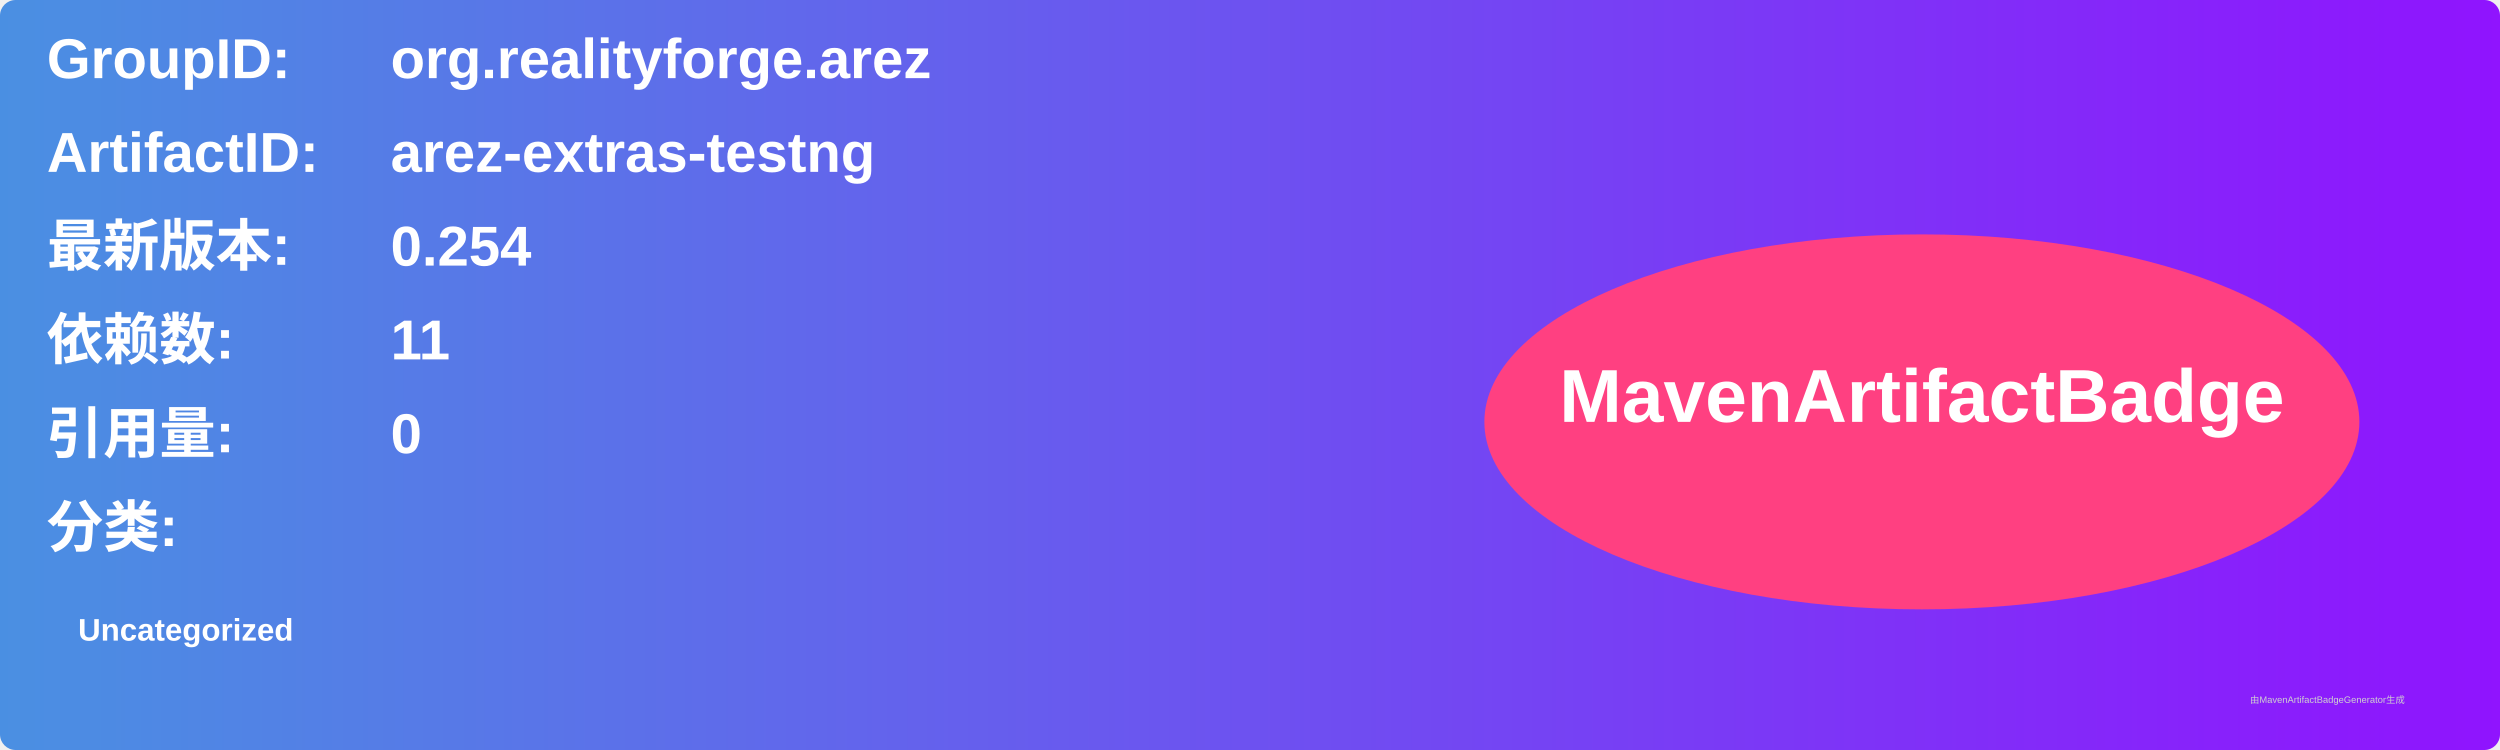
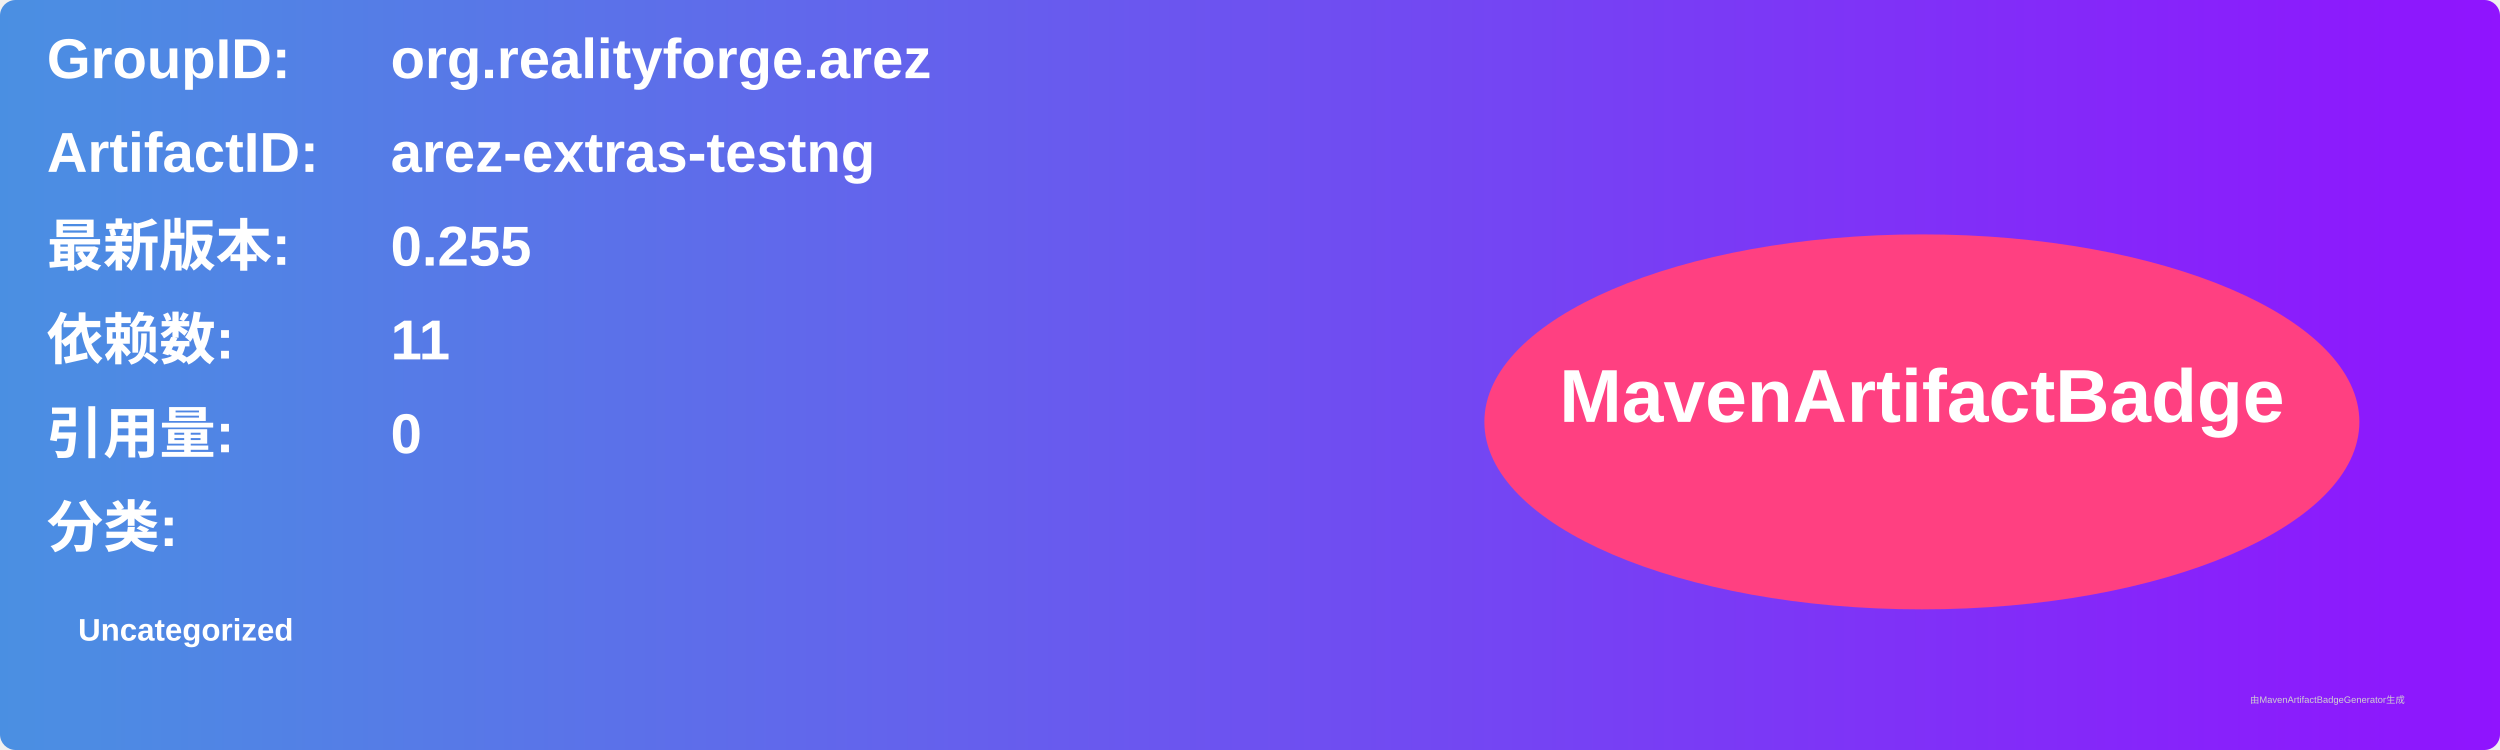
<svg xmlns="http://www.w3.org/2000/svg" width="800" height="240" viewBox="0 0 800 240">
  <linearGradient id="grad" x1="0%" y1="0%" x2="100%" y2="0%">
    <stop offset="0%" stop-color="#4a90e2" />
    <stop offset="100%" stop-color="#9013fe" />
  </linearGradient>
  <rect width="100%" height="100%" rx="5" ry="5" fill="url(#grad)" />
  <g transform="translate(15, 15)">
    <text x="0" y="10" font-family="Arial" font-size="18" fill="white" font-weight="bold" width="260">GroupID:</text>
    <text x="110" y="10" font-family="Arial" font-size="18" fill="white" font-weight="bold" width="460">org.realityforge.arez</text>
    <text x="0" y="40" font-family="Arial" font-size="18" fill="white" font-weight="bold" width="260">ArtifactID:</text>
    <text x="110" y="40" font-family="Arial" font-size="18" fill="white" font-weight="bold" width="460">arez-extras-testng</text>
    <text x="0" y="70" font-family="Arial" font-size="18" fill="white" font-weight="bold">最新版本:</text>
    <text x="110" y="70" font-family="Arial" font-size="18" fill="white" font-weight="bold">
-       <tspan font-weight="bold">0.254</tspan>
+       <tspan font-weight="bold">0.255</tspan>
    </text>
    <text x="0" y="100" font-family="Arial" font-size="18" fill="white" font-weight="bold">依赖数: </text>
    <text x="110" y="100" font-family="Arial" font-size="18" fill="white">
      <tspan font-weight="bold">11</tspan>
    </text>
    <text x="0" y="130" font-family="Arial" font-size="18" fill="white" font-weight="bold">引用量: </text>
    <text x="110" y="130" font-family="Arial" font-size="18" fill="white">
      <tspan font-weight="bold">0</tspan>
    </text>
    <text x="0" y="160" font-family="Arial" font-size="18" fill="white" font-weight="bold">分类:</text>
    <text x="10" y="190" font-family="Arial" font-size="10" fill="white">
      <tspan font-weight="bold">Uncategorized</tspan>
    </text>
    <ellipse cx="600" cy="120" rx="140" ry="60" fill="#ff4081" />
    <text x="600" y="120" text-anchor="middle" font-family="Arial" font-size="24" fill="white" font-weight="bold">MavenArtifactBadge</text>
  </g>
  <text x="720" y="225" font-family="Arial" font-size="3" fill="#d0d0d0">由MavenArtifactBadgeGenerator生成</text>
</svg>
